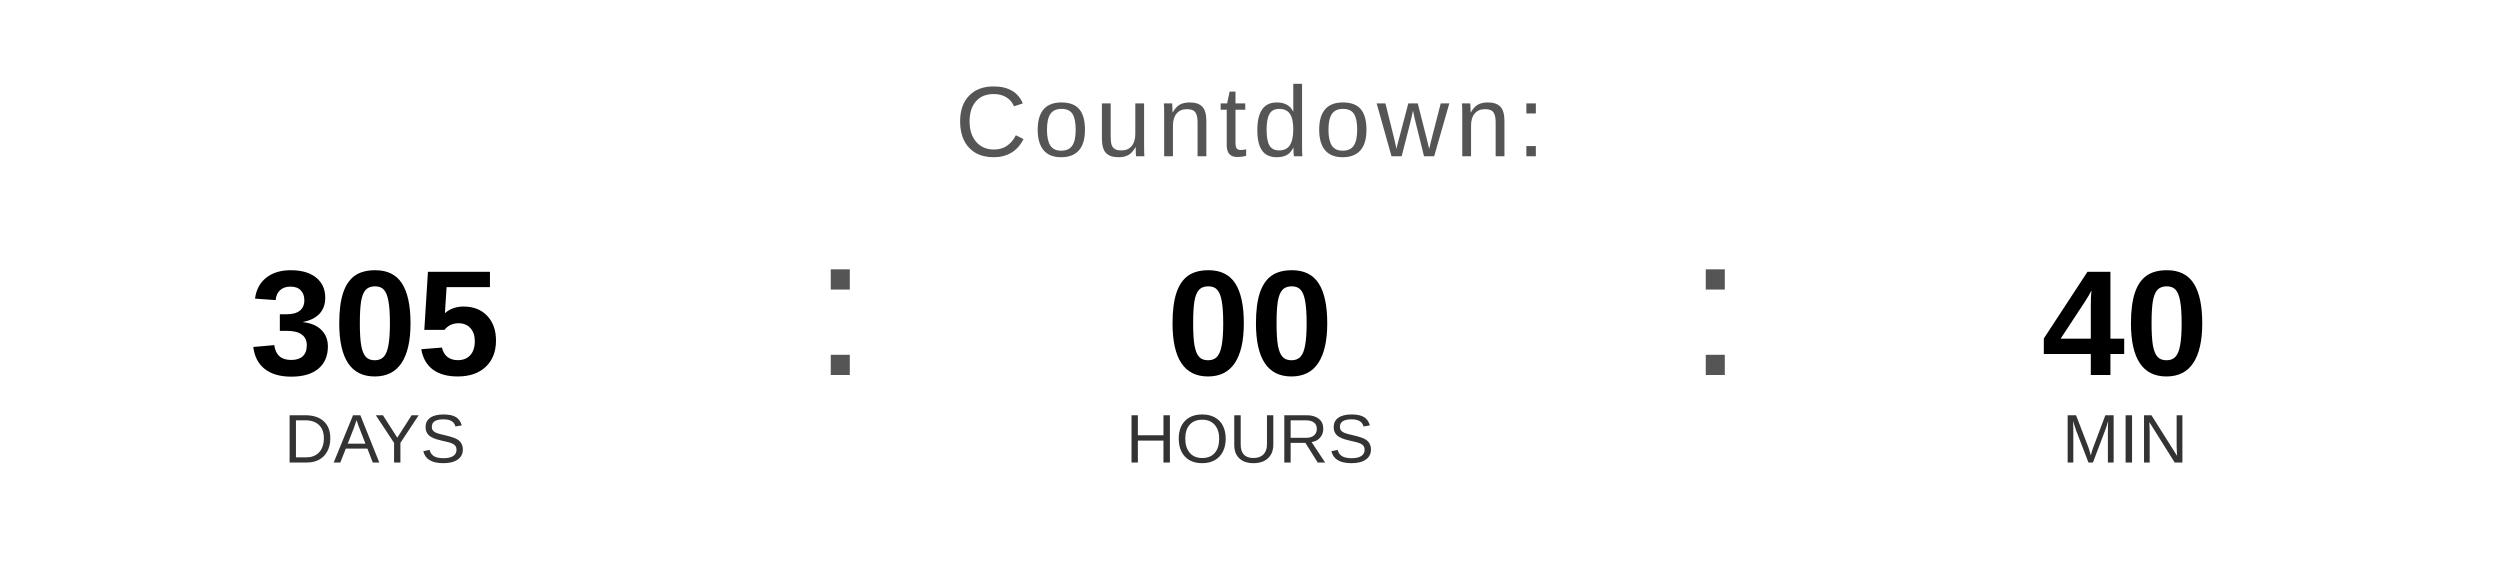
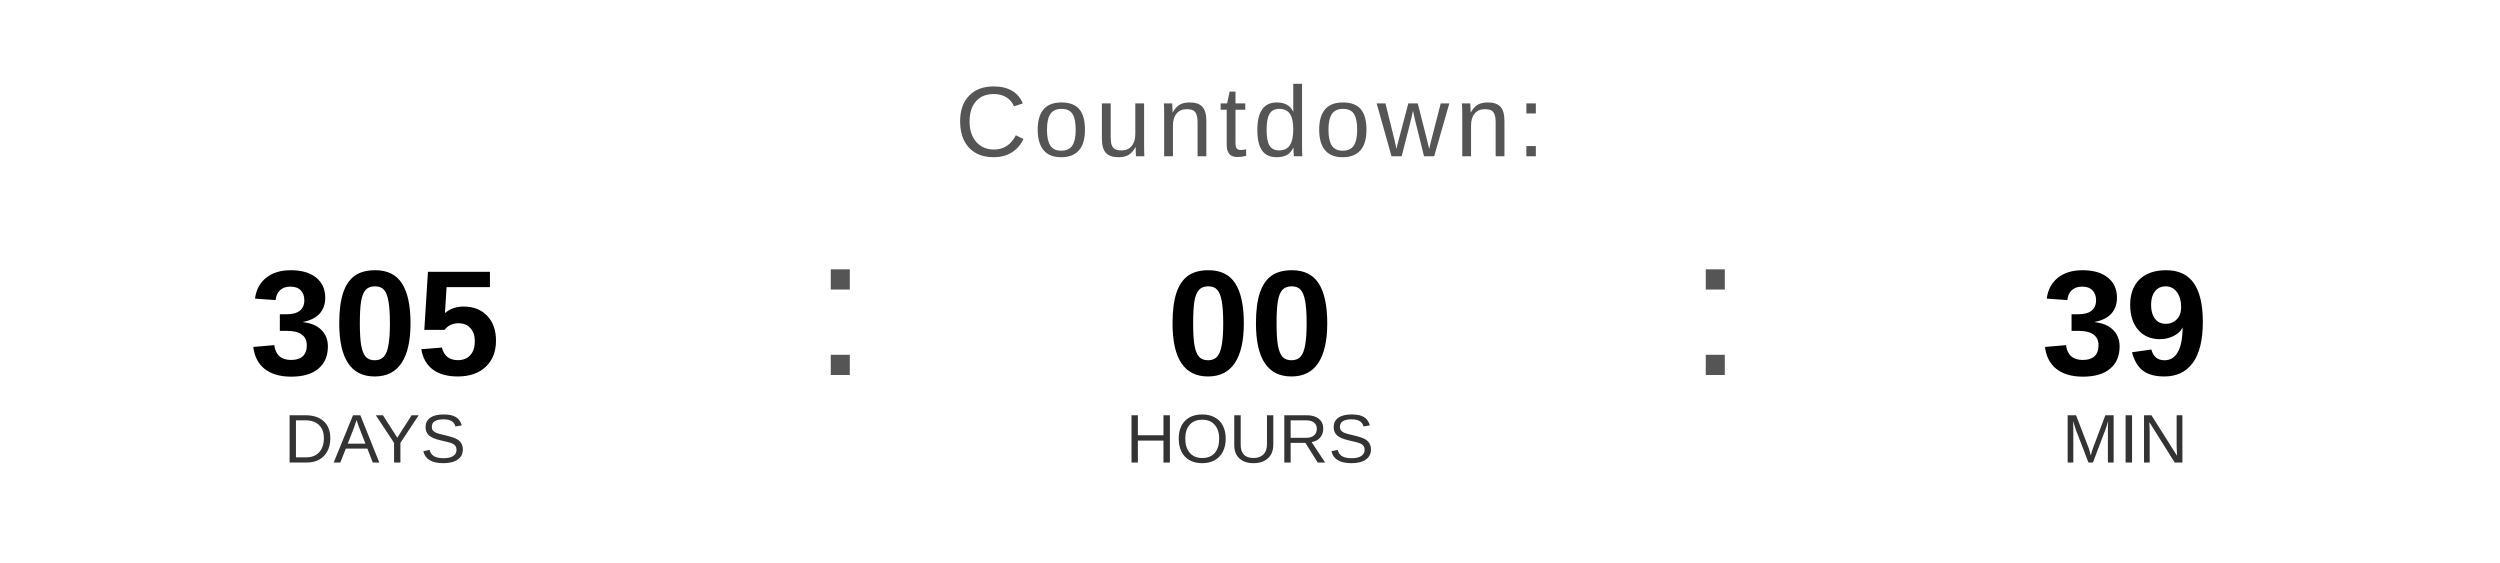
<svg xmlns="http://www.w3.org/2000/svg" width="400" height="90" viewBox="0 0 400 90">
  <text x="200" y="25" font-family="Arial, Helvetica, sans-serif" font-size="16" fill="#555555" text-anchor="middle" letter-spacing="1">
    Countdown:
  </text>
  <text x="60" y="60" font-family="Arial, Helvetica, sans-serif" font-size="24" font-weight="bold" fill="#000000" text-anchor="middle">305</text>
  <text x="60" y="74" font-family="Arial, Helvetica, sans-serif" font-size="11" fill="#333333" text-anchor="middle">DAYS</text>
  <text x="130" y="60" font-family="Arial, sans-serif" font-size="32" fill="#555555">:</text>
  <text x="200" y="60" font-family="Arial, Helvetica, sans-serif" font-size="24" font-weight="bold" fill="#000000" text-anchor="middle">00</text>
  <text x="200" y="74" font-family="Arial, Helvetica, sans-serif" font-size="11" fill="#333333" text-anchor="middle">HOURS</text>
  <text x="270" y="60" font-family="Arial, sans-serif" font-size="32" fill="#555555">:</text>
-   <text x="340" y="60" font-family="Arial, Helvetica, sans-serif" font-size="24" font-weight="bold" fill="#000000" text-anchor="middle">40</text>
+   <text x="340" y="60" font-family="Arial, Helvetica, sans-serif" font-size="24" font-weight="bold" fill="#000000" text-anchor="middle">39</text>
  <text x="340" y="74" font-family="Arial, Helvetica, sans-serif" font-size="11" fill="#333333" text-anchor="middle">MIN</text>
</svg>
